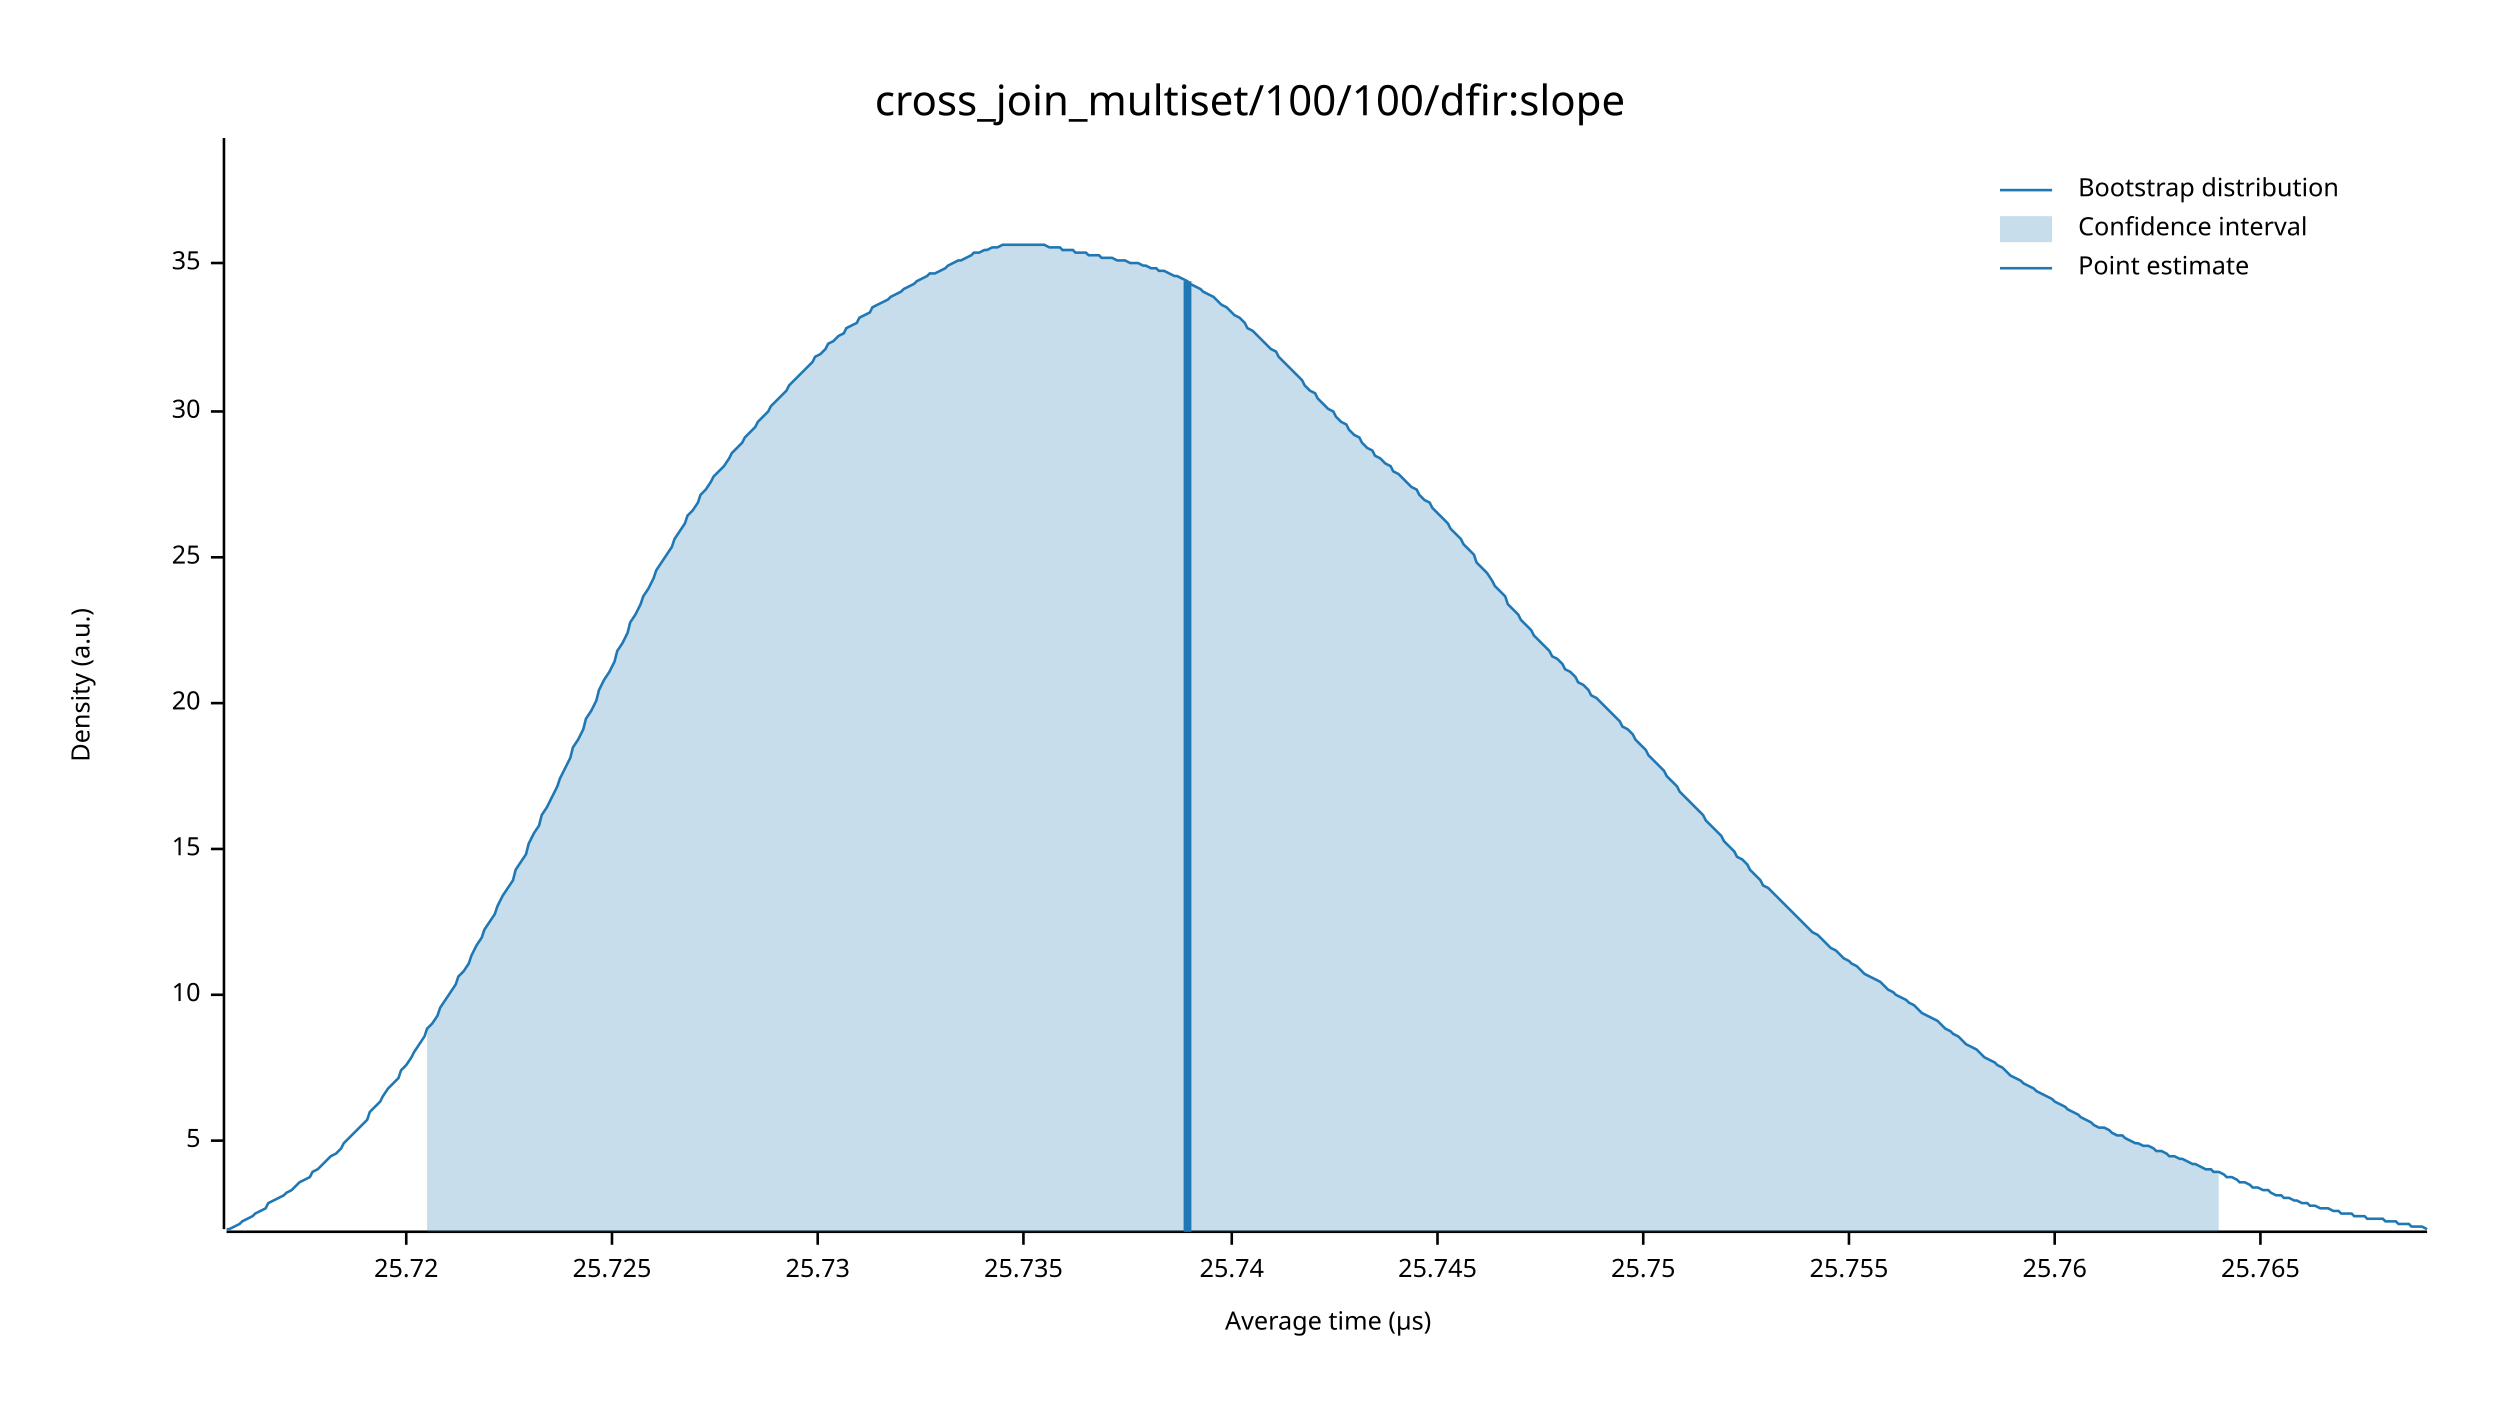
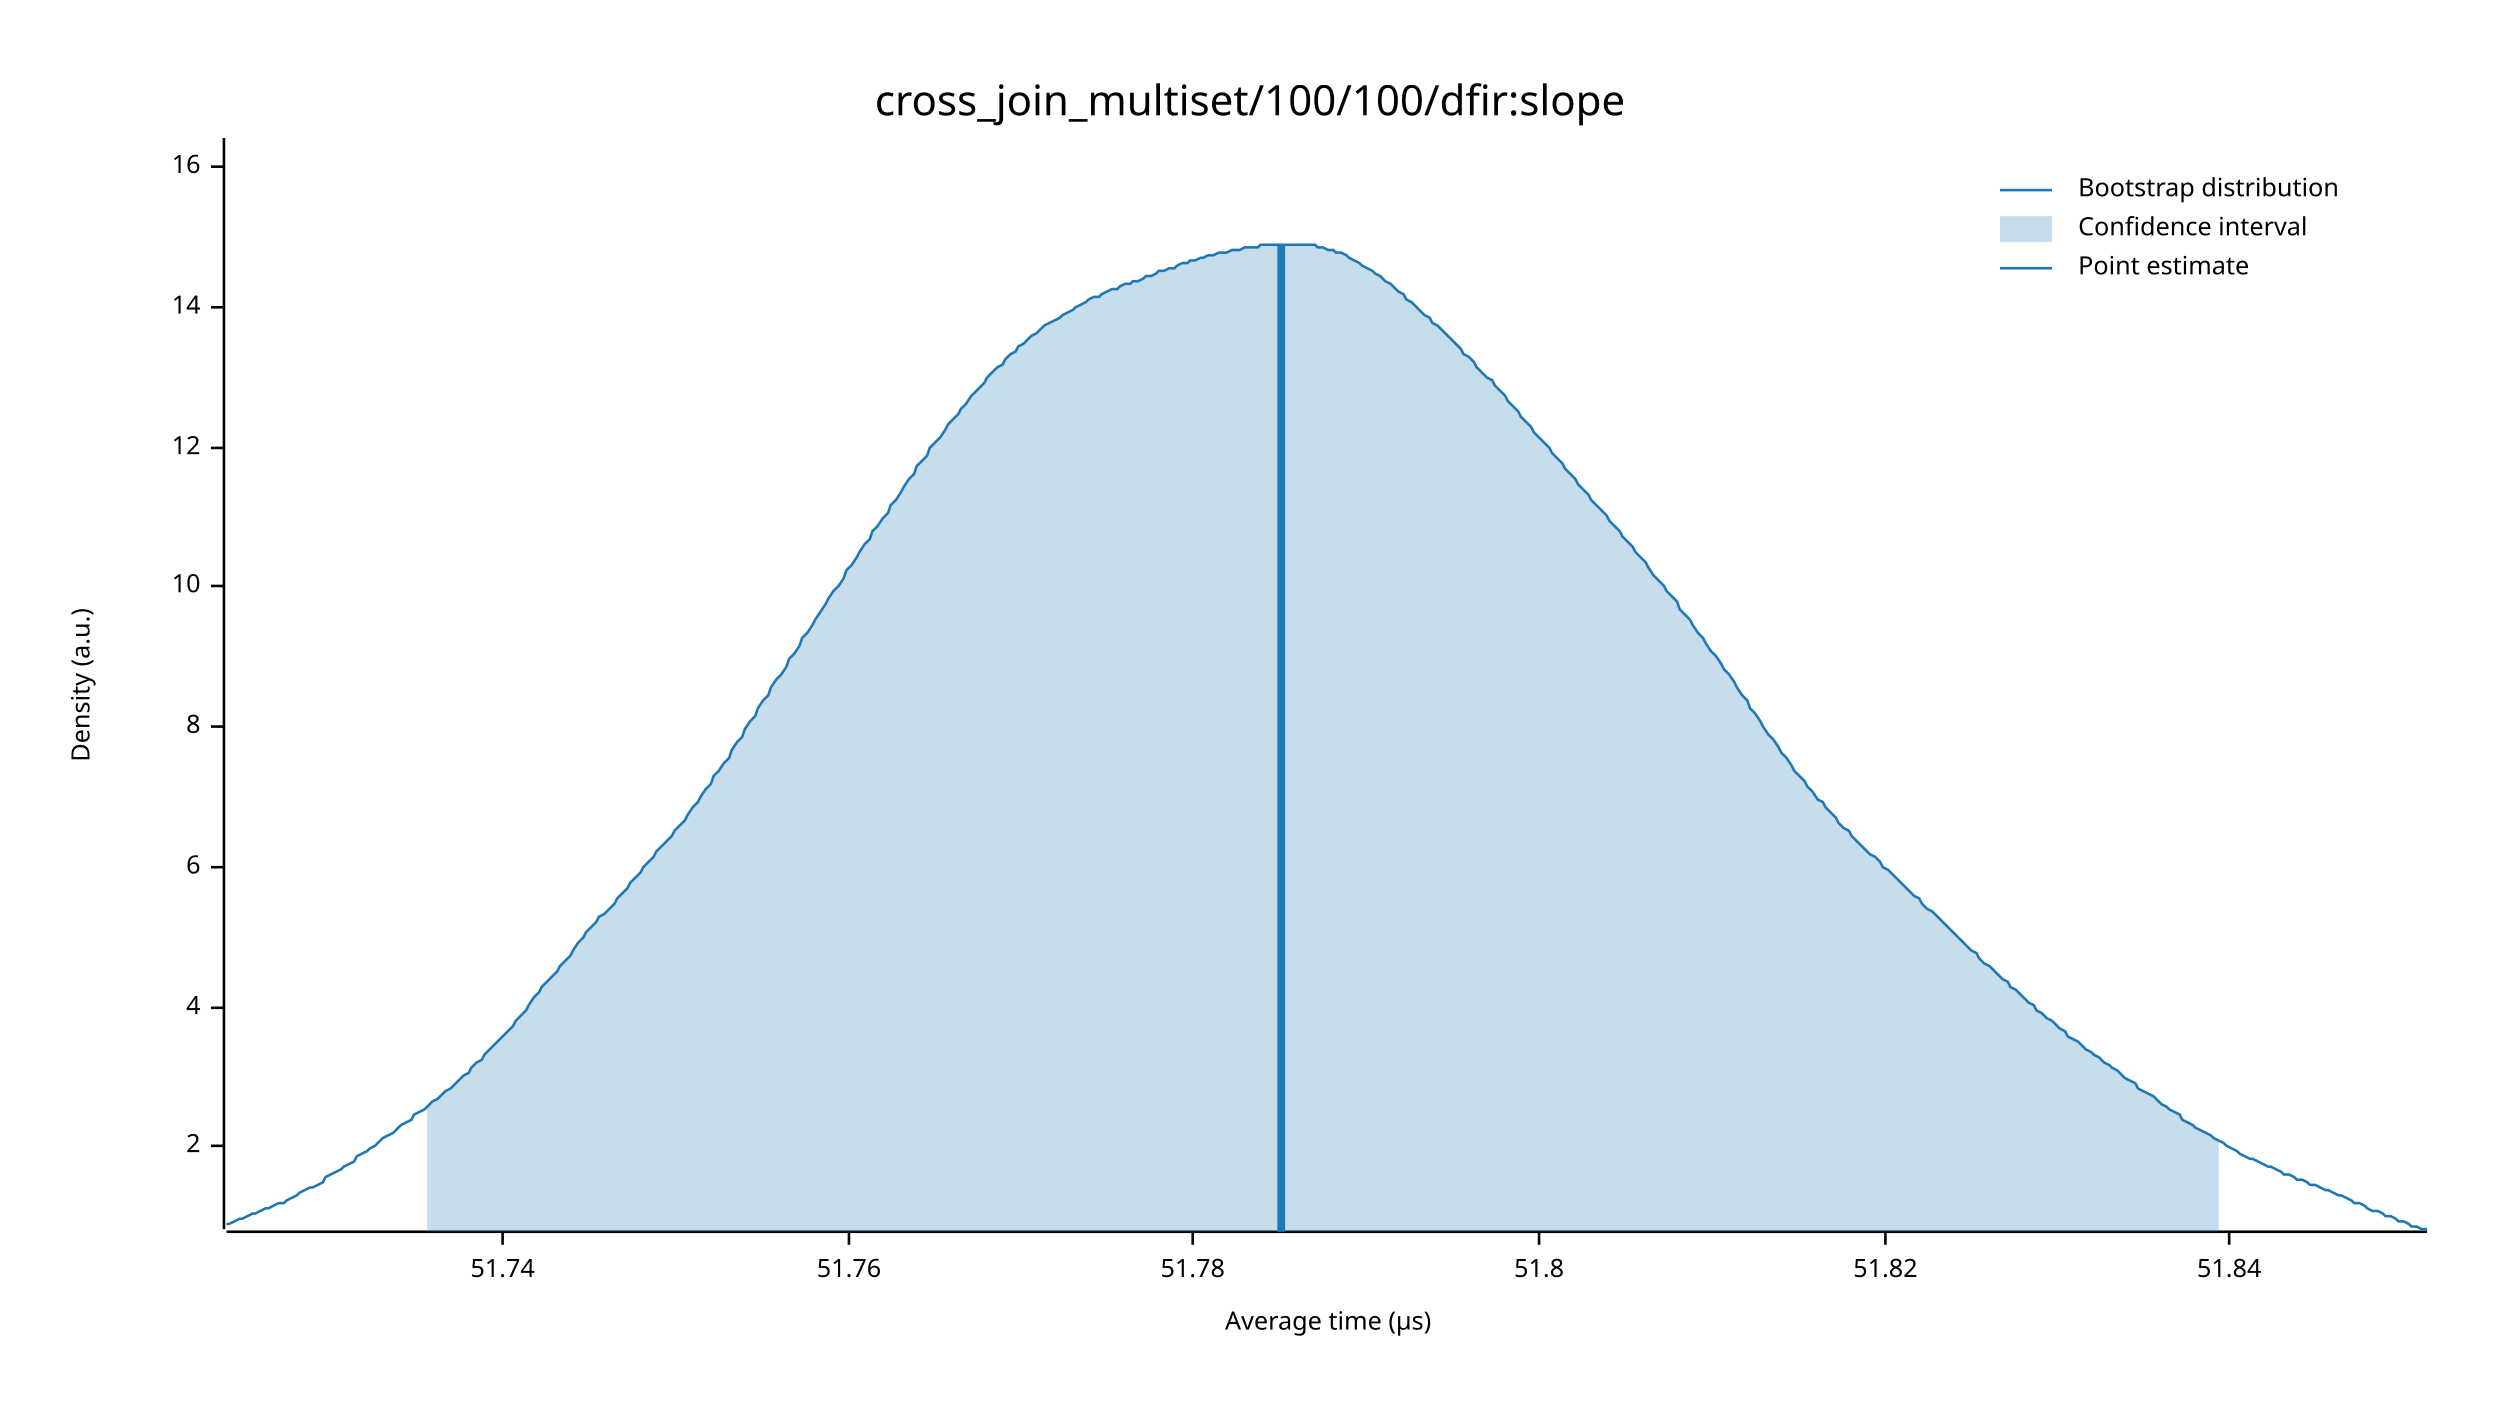
<svg xmlns="http://www.w3.org/2000/svg" width="960" height="540" viewBox="0 0 960 540">
  <text x="480" y="32" dy="0.76em" text-anchor="middle" font-family="sans-serif" font-size="16.129" opacity="1" fill="#000000">
cross_join_multiset/100/100/dfir:slope
</text>
  <text x="27" y="263" dy="0.76em" text-anchor="middle" font-family="sans-serif" font-size="9.677" opacity="1" fill="#000000" transform="rotate(270, 27, 263)">
Density (a.u.)
</text>
  <text x="510" y="513" dy="-0.5ex" text-anchor="middle" font-family="sans-serif" font-size="9.677" opacity="1" fill="#000000">
Average time (µs)
</text>
  <polyline fill="none" opacity="1" stroke="#000000" stroke-width="1" points="86,53 86,472 " />
-   <text x="77" y="438" dy="0.5ex" text-anchor="end" font-family="sans-serif" font-size="9.677" opacity="1" fill="#000000">
- 5
+   <text x="77" y="440" dy="0.5ex" text-anchor="end" font-family="sans-serif" font-size="9.677" opacity="1" fill="#000000">
+ 2
</text>
-   <polyline fill="none" opacity="1" stroke="#000000" stroke-width="1" points="81,438 86,438 " />
-   <text x="77" y="382" dy="0.5ex" text-anchor="end" font-family="sans-serif" font-size="9.677" opacity="1" fill="#000000">
+   <polyline fill="none" opacity="1" stroke="#000000" stroke-width="1" points="81,440 86,440 " />
+   <text x="77" y="387" dy="0.5ex" text-anchor="end" font-family="sans-serif" font-size="9.677" opacity="1" fill="#000000">
+ 4
+ </text>
+   <polyline fill="none" opacity="1" stroke="#000000" stroke-width="1" points="81,387 86,387 " />
+   <text x="77" y="333" dy="0.5ex" text-anchor="end" font-family="sans-serif" font-size="9.677" opacity="1" fill="#000000">
+ 6
+ </text>
+   <polyline fill="none" opacity="1" stroke="#000000" stroke-width="1" points="81,333 86,333 " />
+   <text x="77" y="279" dy="0.5ex" text-anchor="end" font-family="sans-serif" font-size="9.677" opacity="1" fill="#000000">
+ 8
+ </text>
+   <polyline fill="none" opacity="1" stroke="#000000" stroke-width="1" points="81,279 86,279 " />
+   <text x="77" y="225" dy="0.5ex" text-anchor="end" font-family="sans-serif" font-size="9.677" opacity="1" fill="#000000">
10
</text>
-   <polyline fill="none" opacity="1" stroke="#000000" stroke-width="1" points="81,382 86,382 " />
-   <text x="77" y="326" dy="0.5ex" text-anchor="end" font-family="sans-serif" font-size="9.677" opacity="1" fill="#000000">
- 15
+   <polyline fill="none" opacity="1" stroke="#000000" stroke-width="1" points="81,225 86,225 " />
+   <text x="77" y="172" dy="0.5ex" text-anchor="end" font-family="sans-serif" font-size="9.677" opacity="1" fill="#000000">
+ 12
</text>
-   <polyline fill="none" opacity="1" stroke="#000000" stroke-width="1" points="81,326 86,326 " />
-   <text x="77" y="270" dy="0.5ex" text-anchor="end" font-family="sans-serif" font-size="9.677" opacity="1" fill="#000000">
- 20
+   <polyline fill="none" opacity="1" stroke="#000000" stroke-width="1" points="81,172 86,172 " />
+   <text x="77" y="118" dy="0.5ex" text-anchor="end" font-family="sans-serif" font-size="9.677" opacity="1" fill="#000000">
+ 14
</text>
-   <polyline fill="none" opacity="1" stroke="#000000" stroke-width="1" points="81,270 86,270 " />
-   <text x="77" y="214" dy="0.5ex" text-anchor="end" font-family="sans-serif" font-size="9.677" opacity="1" fill="#000000">
- 25
+   <polyline fill="none" opacity="1" stroke="#000000" stroke-width="1" points="81,118 86,118 " />
+   <text x="77" y="64" dy="0.5ex" text-anchor="end" font-family="sans-serif" font-size="9.677" opacity="1" fill="#000000">
+ 16
</text>
-   <polyline fill="none" opacity="1" stroke="#000000" stroke-width="1" points="81,214 86,214 " />
-   <text x="77" y="158" dy="0.5ex" text-anchor="end" font-family="sans-serif" font-size="9.677" opacity="1" fill="#000000">
- 30
+   <polyline fill="none" opacity="1" stroke="#000000" stroke-width="1" points="81,64 86,64 " />
+   <polyline fill="none" opacity="1" stroke="#000000" stroke-width="1" points="87,473 932,473 " />
+   <text x="193" y="483" dy="0.76em" text-anchor="middle" font-family="sans-serif" font-size="9.677" opacity="1" fill="#000000">
+ 51.74
</text>
-   <polyline fill="none" opacity="1" stroke="#000000" stroke-width="1" points="81,158 86,158 " />
-   <text x="77" y="101" dy="0.5ex" text-anchor="end" font-family="sans-serif" font-size="9.677" opacity="1" fill="#000000">
- 35
+   <polyline fill="none" opacity="1" stroke="#000000" stroke-width="1" points="193,473 193,478 " />
+   <text x="326" y="483" dy="0.76em" text-anchor="middle" font-family="sans-serif" font-size="9.677" opacity="1" fill="#000000">
+ 51.76
</text>
-   <polyline fill="none" opacity="1" stroke="#000000" stroke-width="1" points="81,101 86,101 " />
-   <polyline fill="none" opacity="1" stroke="#000000" stroke-width="1" points="87,473 932,473 " />
-   <text x="156" y="483" dy="0.76em" text-anchor="middle" font-family="sans-serif" font-size="9.677" opacity="1" fill="#000000">
- 25.72
+   <polyline fill="none" opacity="1" stroke="#000000" stroke-width="1" points="326,473 326,478 " />
+   <text x="458" y="483" dy="0.76em" text-anchor="middle" font-family="sans-serif" font-size="9.677" opacity="1" fill="#000000">
+ 51.78
</text>
-   <polyline fill="none" opacity="1" stroke="#000000" stroke-width="1" points="156,473 156,478 " />
-   <text x="235" y="483" dy="0.76em" text-anchor="middle" font-family="sans-serif" font-size="9.677" opacity="1" fill="#000000">
- 25.725
+   <polyline fill="none" opacity="1" stroke="#000000" stroke-width="1" points="458,473 458,478 " />
+   <text x="591" y="483" dy="0.76em" text-anchor="middle" font-family="sans-serif" font-size="9.677" opacity="1" fill="#000000">
+ 51.8
</text>
-   <polyline fill="none" opacity="1" stroke="#000000" stroke-width="1" points="235,473 235,478 " />
-   <text x="314" y="483" dy="0.76em" text-anchor="middle" font-family="sans-serif" font-size="9.677" opacity="1" fill="#000000">
- 25.73
+   <polyline fill="none" opacity="1" stroke="#000000" stroke-width="1" points="591,473 591,478 " />
+   <text x="724" y="483" dy="0.76em" text-anchor="middle" font-family="sans-serif" font-size="9.677" opacity="1" fill="#000000">
+ 51.82
</text>
-   <polyline fill="none" opacity="1" stroke="#000000" stroke-width="1" points="314,473 314,478 " />
-   <text x="393" y="483" dy="0.76em" text-anchor="middle" font-family="sans-serif" font-size="9.677" opacity="1" fill="#000000">
- 25.735
+   <polyline fill="none" opacity="1" stroke="#000000" stroke-width="1" points="724,473 724,478 " />
+   <text x="856" y="483" dy="0.76em" text-anchor="middle" font-family="sans-serif" font-size="9.677" opacity="1" fill="#000000">
+ 51.84
</text>
-   <polyline fill="none" opacity="1" stroke="#000000" stroke-width="1" points="393,473 393,478 " />
-   <text x="473" y="483" dy="0.76em" text-anchor="middle" font-family="sans-serif" font-size="9.677" opacity="1" fill="#000000">
- 25.74
- </text>
-   <polyline fill="none" opacity="1" stroke="#000000" stroke-width="1" points="473,473 473,478 " />
-   <text x="552" y="483" dy="0.76em" text-anchor="middle" font-family="sans-serif" font-size="9.677" opacity="1" fill="#000000">
- 25.745
- </text>
-   <polyline fill="none" opacity="1" stroke="#000000" stroke-width="1" points="552,473 552,478 " />
-   <text x="631" y="483" dy="0.76em" text-anchor="middle" font-family="sans-serif" font-size="9.677" opacity="1" fill="#000000">
- 25.75
- </text>
-   <polyline fill="none" opacity="1" stroke="#000000" stroke-width="1" points="631,473 631,478 " />
-   <text x="710" y="483" dy="0.76em" text-anchor="middle" font-family="sans-serif" font-size="9.677" opacity="1" fill="#000000">
- 25.755
- </text>
-   <polyline fill="none" opacity="1" stroke="#000000" stroke-width="1" points="710,473 710,478 " />
-   <text x="789" y="483" dy="0.76em" text-anchor="middle" font-family="sans-serif" font-size="9.677" opacity="1" fill="#000000">
- 25.76
- </text>
-   <polyline fill="none" opacity="1" stroke="#000000" stroke-width="1" points="789,473 789,478 " />
-   <text x="868" y="483" dy="0.76em" text-anchor="middle" font-family="sans-serif" font-size="9.677" opacity="1" fill="#000000">
- 25.765
- </text>
-   <polyline fill="none" opacity="1" stroke="#000000" stroke-width="1" points="868,473 868,478 " />
-   <polyline fill="none" opacity="1" stroke="#1F78B4" stroke-width="1" points="87,472 88,472 90,471 92,470 93,469 95,468 97,467 98,466 100,465 102,464 103,462 105,461 107,460 109,459 110,458 112,457 114,455 115,454 117,453 119,452 120,450 122,449 124,447 125,446 127,444 129,443 131,441 132,439 134,437 136,435 137,434 139,432 141,430 142,427 144,425 146,423 147,421 149,418 151,416 153,414 154,411 156,409 158,406 159,404 161,401 163,398 164,395 166,393 168,390 169,387 171,384 173,381 175,378 176,375 178,373 180,370 181,367 183,363 185,360 186,357 188,354 190,351 191,348 193,344 195,341 197,338 198,334 200,331 202,328 203,324 205,320 207,317 208,313 210,310 212,306 214,302 215,299 217,295 219,291 220,287 222,284 224,280 225,276 227,273 229,269 230,265 232,261 234,258 236,254 237,250 239,247 241,243 242,239 244,236 246,232 247,229 249,226 251,222 252,219 254,216 256,213 258,210 259,207 261,204 263,201 264,198 266,196 268,193 269,190 271,188 273,185 274,183 276,181 278,179 280,176 281,174 283,172 285,170 286,168 288,166 290,164 291,162 293,160 295,158 296,156 298,154 300,152 302,150 303,148 305,146 307,144 308,143 310,141 312,139 313,137 315,136 317,134 318,132 320,131 322,129 324,128 325,126 327,125 329,124 330,122 332,121 334,120 335,118 337,117 339,116 341,115 342,114 344,113 346,112 347,111 349,110 351,109 352,108 354,107 356,106 357,105 359,105 361,104 363,103 364,102 366,101 368,100 369,100 371,99 373,98 374,97 376,97 378,96 379,96 381,95 383,95 385,94 386,94 388,94 390,94 391,94 393,94 395,94 396,94 398,94 400,94 401,94 403,95 405,95 407,95 408,96 410,96 412,96 413,97 415,97 417,97 418,98 420,98 422,98 423,99 425,99 427,99 429,100 430,100 432,100 434,101 435,101 437,101 439,102 440,102 442,103 444,103 445,104 447,104 449,105 451,106 452,106 454,107 456,108 457,109 459,110 461,111 462,112 464,113 466,114 468,116 469,117 471,118 473,120 474,121 476,122 478,124 479,126 481,127 483,129 484,130 486,132 488,134 490,135 491,137 493,139 495,141 496,142 498,144 500,146 501,148 503,150 505,151 506,153 508,155 510,157 512,158 513,160 515,162 517,163 518,165 520,167 522,168 523,170 525,172 527,173 528,175 530,176 532,178 534,179 535,181 537,182 539,184 540,185 542,187 544,188 545,190 547,192 549,193 550,195 552,197 554,199 556,201 557,203 559,205 561,207 562,209 564,211 566,213 567,216 569,218 571,220 573,223 574,225 576,227 578,229 579,232 581,234 583,236 584,238 586,240 588,242 589,244 591,246 593,248 595,250 596,252 598,253 600,255 601,257 603,258 605,260 606,262 608,263 610,265 611,267 613,268 615,270 617,272 618,273 620,275 622,277 623,279 625,280 627,282 628,284 630,286 632,288 633,290 635,292 637,294 639,296 640,298 642,300 644,302 645,304 647,306 649,308 650,309 652,311 654,313 655,315 657,317 659,319 661,321 662,323 664,325 666,327 667,329 669,330 671,332 672,334 674,336 676,338 677,340 679,341 681,343 683,345 684,346 686,348 688,350 689,351 691,353 693,355 694,356 696,358 698,359 700,361 701,362 703,364 705,365 706,366 708,368 710,369 711,370 713,371 715,373 716,374 718,375 720,376 722,377 723,378 725,380 727,381 728,382 730,383 732,384 733,385 735,386 737,388 738,389 740,390 742,391 744,392 745,393 747,395 749,396 750,397 752,398 754,400 755,401 757,402 759,403 760,404 762,406 764,407 766,408 767,409 769,410 771,412 772,413 774,414 776,415 777,416 779,417 781,418 782,419 784,420 786,421 788,422 789,423 791,424 793,425 794,426 796,427 798,428 799,429 801,430 803,431 804,432 806,433 808,433 810,434 811,435 813,436 815,436 816,437 818,438 820,439 821,439 823,440 825,440 827,441 828,442 830,442 832,443 833,444 835,444 837,445 838,445 840,446 842,447 843,447 845,448 847,449 849,449 850,450 852,450 854,451 855,452 857,452 859,453 860,454 862,454 864,455 865,456 867,456 869,457 871,457 872,458 874,459 876,459 877,460 879,460 881,461 882,461 884,462 886,462 887,463 889,463 891,464 893,464 894,464 896,465 898,465 899,466 901,466 903,466 904,467 906,467 908,467 909,468 911,468 913,468 915,468 916,469 918,469 920,469 921,470 923,470 925,470 926,471 928,471 930,471 932,472 " />
-   <polygon opacity="0.25" fill="#1F78B4" points="164,395 166,393 168,390 169,387 171,384 173,381 175,378 176,375 178,373 180,370 181,367 183,363 185,360 186,357 188,354 190,351 191,348 193,344 195,341 197,338 198,334 200,331 202,328 203,324 205,320 207,317 208,313 210,310 212,306 214,302 215,299 217,295 219,291 220,287 222,284 224,280 225,276 227,273 229,269 230,265 232,261 234,258 236,254 237,250 239,247 241,243 242,239 244,236 246,232 247,229 249,226 251,222 252,219 254,216 256,213 258,210 259,207 261,204 263,201 264,198 266,196 268,193 269,190 271,188 273,185 274,183 276,181 278,179 280,176 281,174 283,172 285,170 286,168 288,166 290,164 291,162 293,160 295,158 296,156 298,154 300,152 302,150 303,148 305,146 307,144 308,143 310,141 312,139 313,137 315,136 317,134 318,132 320,131 322,129 324,128 325,126 327,125 329,124 330,122 332,121 334,120 335,118 337,117 339,116 341,115 342,114 344,113 346,112 347,111 349,110 351,109 352,108 354,107 356,106 357,105 359,105 361,104 363,103 364,102 366,101 368,100 369,100 371,99 373,98 374,97 376,97 378,96 379,96 381,95 383,95 385,94 386,94 388,94 390,94 391,94 393,94 395,94 396,94 398,94 400,94 401,94 403,95 405,95 407,95 408,96 410,96 412,96 413,97 415,97 417,97 418,98 420,98 422,98 423,99 425,99 427,99 429,100 430,100 432,100 434,101 435,101 437,101 439,102 440,102 442,103 444,103 445,104 447,104 449,105 451,106 452,106 454,107 456,108 457,109 459,110 461,111 462,112 464,113 466,114 468,116 469,117 471,118 473,120 474,121 476,122 478,124 479,126 481,127 483,129 484,130 486,132 488,134 490,135 491,137 493,139 495,141 496,142 498,144 500,146 501,148 503,150 505,151 506,153 508,155 510,157 512,158 513,160 515,162 517,163 518,165 520,167 522,168 523,170 525,172 527,173 528,175 530,176 532,178 534,179 535,181 537,182 539,184 540,185 542,187 544,188 545,190 547,192 549,193 550,195 552,197 554,199 556,201 557,203 559,205 561,207 562,209 564,211 566,213 567,216 569,218 571,220 573,223 574,225 576,227 578,229 579,232 581,234 583,236 584,238 586,240 588,242 589,244 591,246 593,248 595,250 596,252 598,253 600,255 601,257 603,258 605,260 606,262 608,263 610,265 611,267 613,268 615,270 617,272 618,273 620,275 622,277 623,279 625,280 627,282 628,284 630,286 632,288 633,290 635,292 637,294 639,296 640,298 642,300 644,302 645,304 647,306 649,308 650,309 652,311 654,313 655,315 657,317 659,319 661,321 662,323 664,325 666,327 667,329 669,330 671,332 672,334 674,336 676,338 677,340 679,341 681,343 683,345 684,346 686,348 688,350 689,351 691,353 693,355 694,356 696,358 698,359 700,361 701,362 703,364 705,365 706,366 708,368 710,369 711,370 713,371 715,373 716,374 718,375 720,376 722,377 723,378 725,380 727,381 728,382 730,383 732,384 733,385 735,386 737,388 738,389 740,390 742,391 744,392 745,393 747,395 749,396 750,397 752,398 754,400 755,401 757,402 759,403 760,404 762,406 764,407 766,408 767,409 769,410 771,412 772,413 774,414 776,415 777,416 779,417 781,418 782,419 784,420 786,421 788,422 789,423 791,424 793,425 794,426 796,427 798,428 799,429 801,430 803,431 804,432 806,433 808,433 810,434 811,435 813,436 815,436 816,437 818,438 820,439 821,439 823,440 825,440 827,441 828,442 830,442 832,443 833,444 835,444 837,445 838,445 840,446 842,447 843,447 845,448 847,449 849,449 850,450 852,450 852,473 164,473 " />
-   <polyline fill="none" opacity="1" stroke="#1F78B4" stroke-width="3" points="456,473 456,108 " />
+   <polyline fill="none" opacity="1" stroke="#000000" stroke-width="1" points="856,473 856,478 " />
+   <polyline fill="none" opacity="1" stroke="#1F78B4" stroke-width="1" points="87,470 88,470 90,469 92,468 93,468 95,467 97,466 98,466 100,465 102,464 103,464 105,463 107,462 109,462 110,461 112,460 114,459 115,458 117,457 119,456 120,456 122,455 124,454 125,452 127,451 129,450 131,449 132,448 134,447 136,446 137,444 139,443 141,442 142,441 144,440 146,438 147,437 149,436 151,435 153,433 154,432 156,431 158,430 159,428 161,427 163,426 164,425 166,423 168,422 169,421 171,419 173,418 175,416 176,415 178,413 180,412 181,410 183,408 185,407 186,405 188,403 190,401 191,400 193,398 195,396 197,394 198,392 200,390 202,388 203,386 205,383 207,381 208,379 210,377 212,375 214,373 215,371 217,369 219,367 220,365 222,362 224,360 225,358 227,356 229,354 230,352 232,351 234,349 236,347 237,345 239,343 241,341 242,339 244,337 246,335 247,333 249,331 251,329 252,327 254,325 256,323 258,321 259,319 261,317 263,315 264,313 266,310 268,308 269,306 271,303 273,301 274,298 276,296 278,293 280,291 281,288 283,285 285,283 286,280 288,277 290,275 291,272 293,269 295,267 296,264 298,261 300,259 302,256 303,253 305,251 307,248 308,245 310,243 312,240 313,238 315,235 317,232 318,230 320,227 322,225 324,222 325,219 327,217 329,214 330,212 332,209 334,207 335,204 337,202 339,199 341,197 342,194 344,192 346,189 347,187 349,184 351,182 352,179 354,177 356,175 357,172 359,170 361,168 363,165 364,163 366,161 368,159 369,157 371,155 373,152 374,151 376,149 378,147 379,145 381,143 383,141 385,140 386,138 388,136 390,135 391,133 393,132 395,130 396,129 398,128 400,126 401,125 403,124 405,123 407,122 408,121 410,120 412,119 413,118 415,117 417,116 418,115 420,114 422,114 423,113 425,112 427,111 429,111 430,110 432,109 434,109 435,108 437,108 439,107 440,106 442,106 444,105 445,104 447,104 449,103 451,103 452,102 454,101 456,101 457,100 459,100 461,99 462,99 464,98 466,98 468,97 469,97 471,97 473,96 474,96 476,96 478,95 479,95 481,95 483,95 484,94 486,94 488,94 490,94 491,94 493,94 495,94 496,94 498,94 500,94 501,94 503,94 505,94 506,95 508,95 510,96 512,96 513,97 515,97 517,98 518,99 520,100 522,101 523,102 525,103 527,104 528,105 530,106 532,108 534,109 535,110 537,112 539,113 540,115 542,116 544,118 545,119 547,121 549,122 550,124 552,125 554,127 556,129 557,130 559,132 561,134 562,136 564,137 566,139 567,141 569,143 571,145 573,146 574,148 576,150 578,152 579,154 581,156 583,158 584,160 586,162 588,164 589,166 591,168 593,170 595,172 596,174 598,176 600,178 601,180 603,182 605,184 606,186 608,188 610,190 611,192 613,194 615,196 617,198 618,200 620,202 622,204 623,206 625,208 627,210 628,212 630,214 632,216 633,218 635,221 637,223 639,225 640,227 642,229 644,231 645,234 647,236 649,238 650,240 652,243 654,245 655,247 657,250 659,252 661,255 662,257 664,259 666,262 667,264 669,267 671,269 672,272 674,274 676,277 677,279 679,282 681,284 683,287 684,289 686,291 688,294 689,296 691,298 693,300 694,302 696,304 698,307 700,308 701,310 703,312 705,314 706,316 708,318 710,319 711,321 713,323 715,325 716,326 718,328 720,329 722,331 723,333 725,334 727,336 728,337 730,339 732,341 733,342 735,344 737,345 738,347 740,349 742,350 744,352 745,353 747,355 749,357 750,358 752,360 754,362 755,363 757,365 759,366 760,368 762,370 764,371 766,373 767,374 769,376 771,377 772,379 774,380 776,382 777,383 779,385 781,386 782,388 784,389 786,391 788,392 789,393 791,395 793,396 794,398 796,399 798,400 799,401 801,403 803,404 804,405 806,406 808,408 810,409 811,410 813,411 815,413 816,414 818,415 820,416 821,418 823,419 825,420 827,421 828,422 830,424 832,425 833,426 835,427 837,428 838,430 840,431 842,432 843,433 845,434 847,435 849,436 850,437 852,438 854,439 855,440 857,441 859,442 860,443 862,444 864,445 865,445 867,446 869,447 871,448 872,448 874,449 876,450 877,451 879,451 881,452 882,453 884,453 886,454 887,455 889,455 891,456 893,457 894,457 896,458 898,459 899,459 901,460 903,461 904,462 906,462 908,463 909,464 911,465 913,465 915,466 916,467 918,467 920,468 921,469 923,469 925,470 926,471 928,471 930,472 932,472 " />
+   <polygon opacity="0.25" fill="#1F78B4" points="164,425 166,423 168,422 169,421 171,419 173,418 175,416 176,415 178,413 180,412 181,410 183,408 185,407 186,405 188,403 190,401 191,400 193,398 195,396 197,394 198,392 200,390 202,388 203,386 205,383 207,381 208,379 210,377 212,375 214,373 215,371 217,369 219,367 220,365 222,362 224,360 225,358 227,356 229,354 230,352 232,351 234,349 236,347 237,345 239,343 241,341 242,339 244,337 246,335 247,333 249,331 251,329 252,327 254,325 256,323 258,321 259,319 261,317 263,315 264,313 266,310 268,308 269,306 271,303 273,301 274,298 276,296 278,293 280,291 281,288 283,285 285,283 286,280 288,277 290,275 291,272 293,269 295,267 296,264 298,261 300,259 302,256 303,253 305,251 307,248 308,245 310,243 312,240 313,238 315,235 317,232 318,230 320,227 322,225 324,222 325,219 327,217 329,214 330,212 332,209 334,207 335,204 337,202 339,199 341,197 342,194 344,192 346,189 347,187 349,184 351,182 352,179 354,177 356,175 357,172 359,170 361,168 363,165 364,163 366,161 368,159 369,157 371,155 373,152 374,151 376,149 378,147 379,145 381,143 383,141 385,140 386,138 388,136 390,135 391,133 393,132 395,130 396,129 398,128 400,126 401,125 403,124 405,123 407,122 408,121 410,120 412,119 413,118 415,117 417,116 418,115 420,114 422,114 423,113 425,112 427,111 429,111 430,110 432,109 434,109 435,108 437,108 439,107 440,106 442,106 444,105 445,104 447,104 449,103 451,103 452,102 454,101 456,101 457,100 459,100 461,99 462,99 464,98 466,98 468,97 469,97 471,97 473,96 474,96 476,96 478,95 479,95 481,95 483,95 484,94 486,94 488,94 490,94 491,94 493,94 495,94 496,94 498,94 500,94 501,94 503,94 505,94 506,95 508,95 510,96 512,96 513,97 515,97 517,98 518,99 520,100 522,101 523,102 525,103 527,104 528,105 530,106 532,108 534,109 535,110 537,112 539,113 540,115 542,116 544,118 545,119 547,121 549,122 550,124 552,125 554,127 556,129 557,130 559,132 561,134 562,136 564,137 566,139 567,141 569,143 571,145 573,146 574,148 576,150 578,152 579,154 581,156 583,158 584,160 586,162 588,164 589,166 591,168 593,170 595,172 596,174 598,176 600,178 601,180 603,182 605,184 606,186 608,188 610,190 611,192 613,194 615,196 617,198 618,200 620,202 622,204 623,206 625,208 627,210 628,212 630,214 632,216 633,218 635,221 637,223 639,225 640,227 642,229 644,231 645,234 647,236 649,238 650,240 652,243 654,245 655,247 657,250 659,252 661,255 662,257 664,259 666,262 667,264 669,267 671,269 672,272 674,274 676,277 677,279 679,282 681,284 683,287 684,289 686,291 688,294 689,296 691,298 693,300 694,302 696,304 698,307 700,308 701,310 703,312 705,314 706,316 708,318 710,319 711,321 713,323 715,325 716,326 718,328 720,329 722,331 723,333 725,334 727,336 728,337 730,339 732,341 733,342 735,344 737,345 738,347 740,349 742,350 744,352 745,353 747,355 749,357 750,358 752,360 754,362 755,363 757,365 759,366 760,368 762,370 764,371 766,373 767,374 769,376 771,377 772,379 774,380 776,382 777,383 779,385 781,386 782,388 784,389 786,391 788,392 789,393 791,395 793,396 794,398 796,399 798,400 799,401 801,403 803,404 804,405 806,406 808,408 810,409 811,410 813,411 815,413 816,414 818,415 820,416 821,418 823,419 825,420 827,421 828,422 830,424 832,425 833,426 835,427 837,428 838,430 840,431 842,432 843,433 845,434 847,435 849,436 850,437 852,438 852,473 164,473 " />
+   <polyline fill="none" opacity="1" stroke="#1F78B4" stroke-width="3" points="492,473 492,94 " />
  <text x="798" y="68" dy="0.76em" text-anchor="start" font-family="sans-serif" font-size="9.677" opacity="1" fill="#000000">
Bootstrap distribution
</text>
  <text x="798" y="83" dy="0.76em" text-anchor="start" font-family="sans-serif" font-size="9.677" opacity="1" fill="#000000">
Confidence interval
</text>
  <text x="798" y="98" dy="0.76em" text-anchor="start" font-family="sans-serif" font-size="9.677" opacity="1" fill="#000000">
Point estimate
</text>
  <polyline fill="none" opacity="1" stroke="#1F78B4" stroke-width="1" points="768,73 788,73 " />
  <rect x="768" y="83" width="20" height="10" opacity="0.25" fill="#1F78B4" stroke="none" />
  <polyline fill="none" opacity="1" stroke="#1F78B4" stroke-width="1" points="768,103 788,103 " />
</svg>
